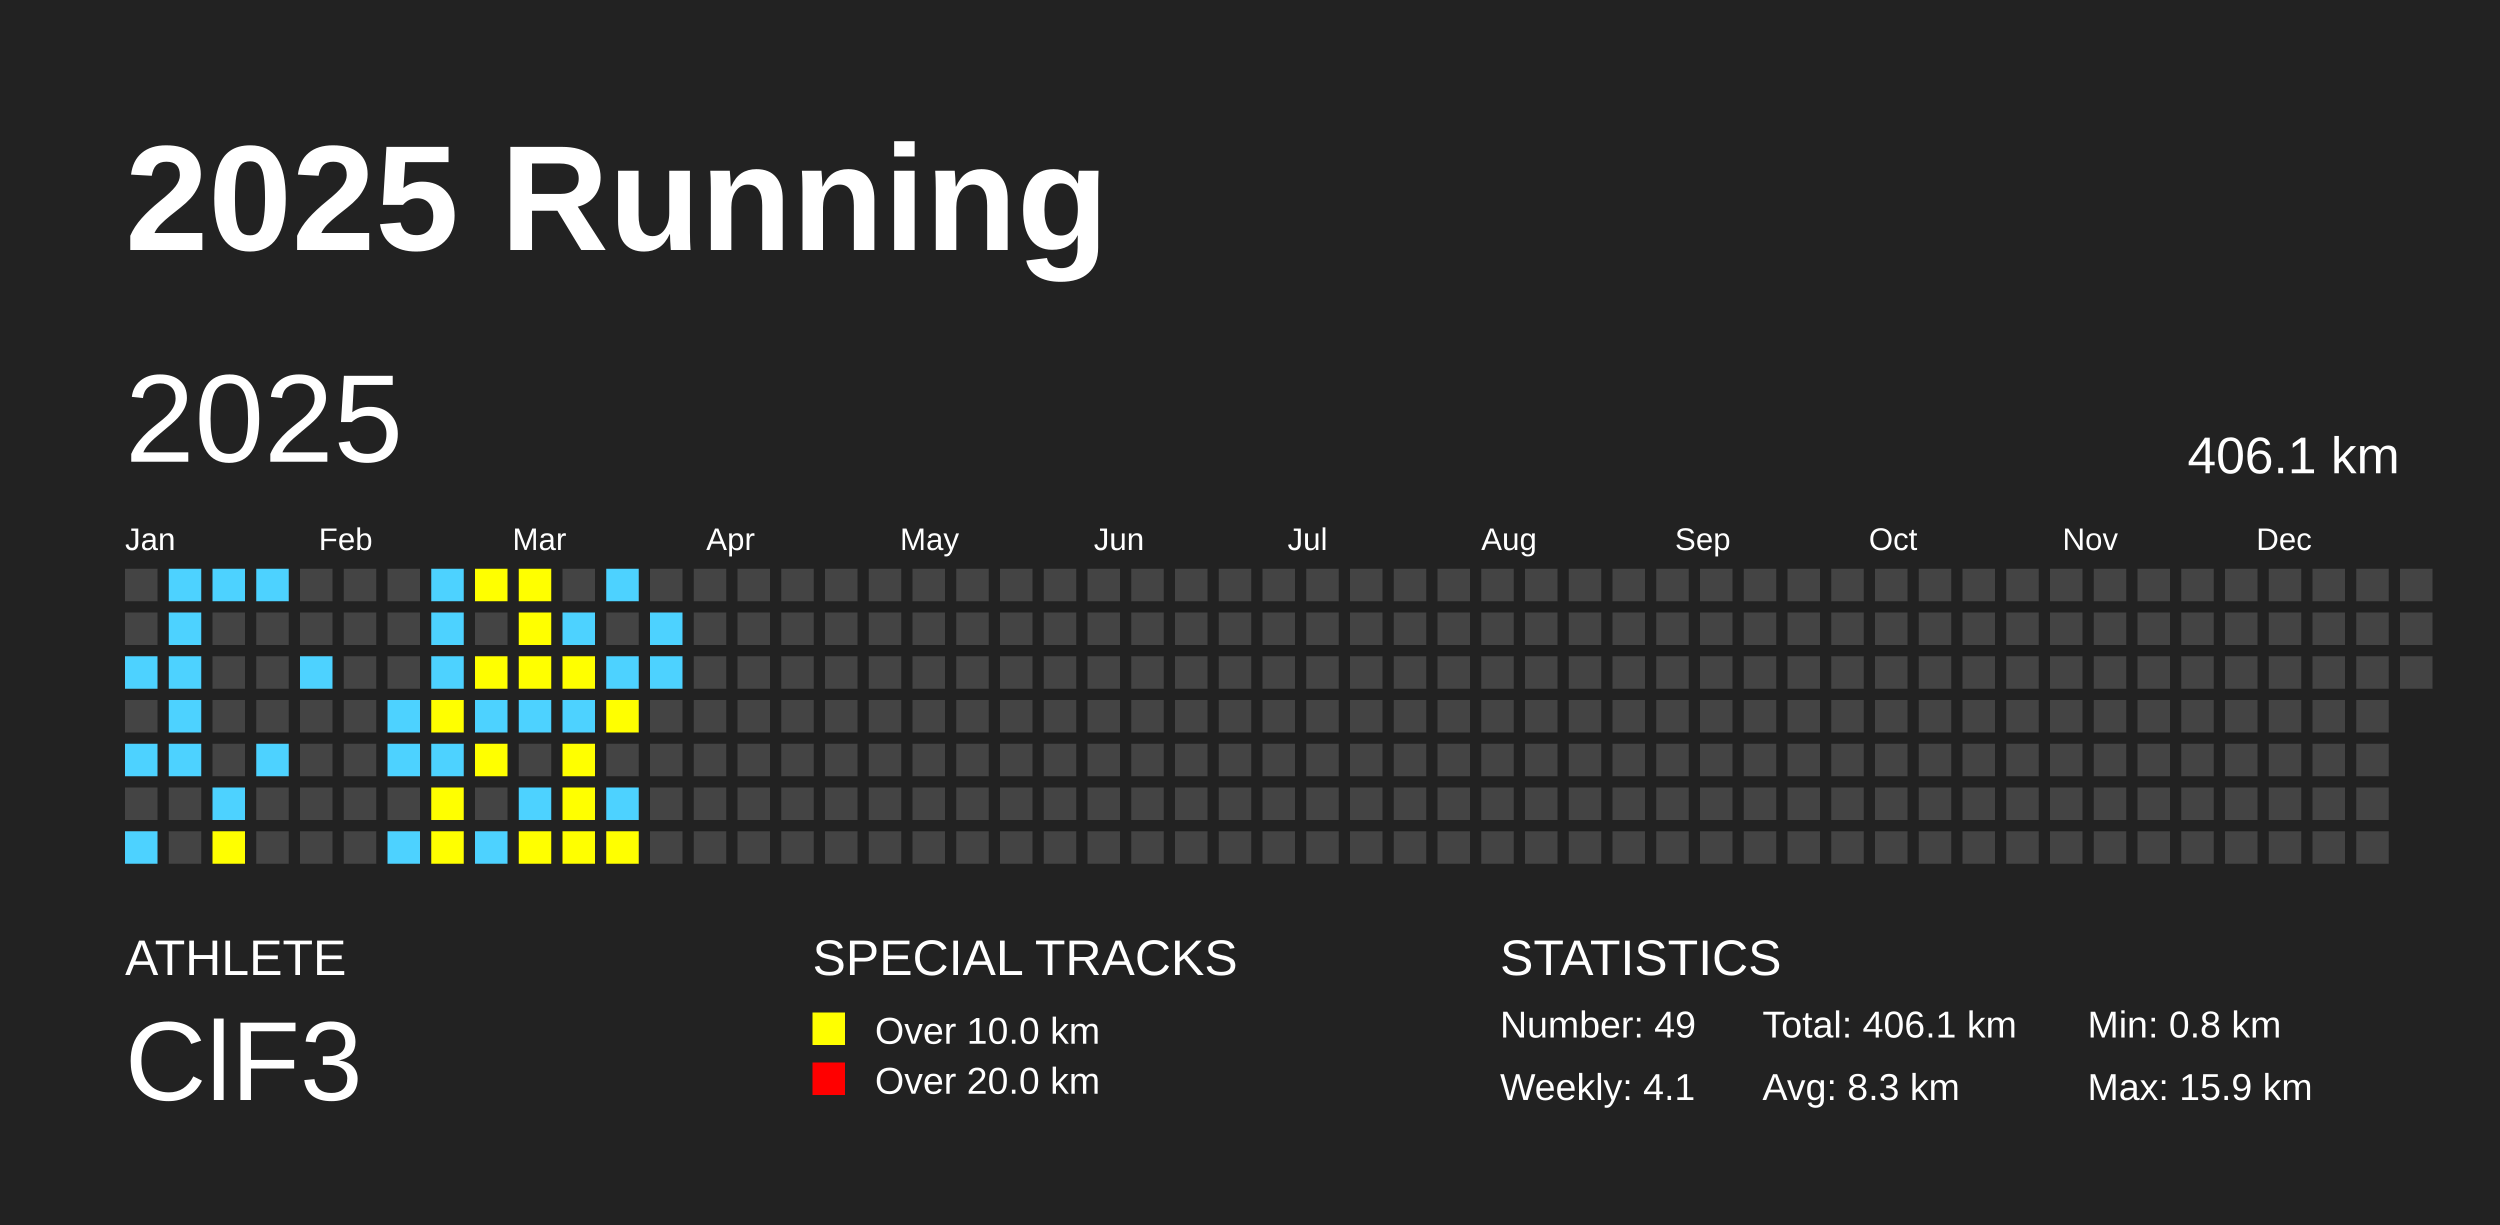
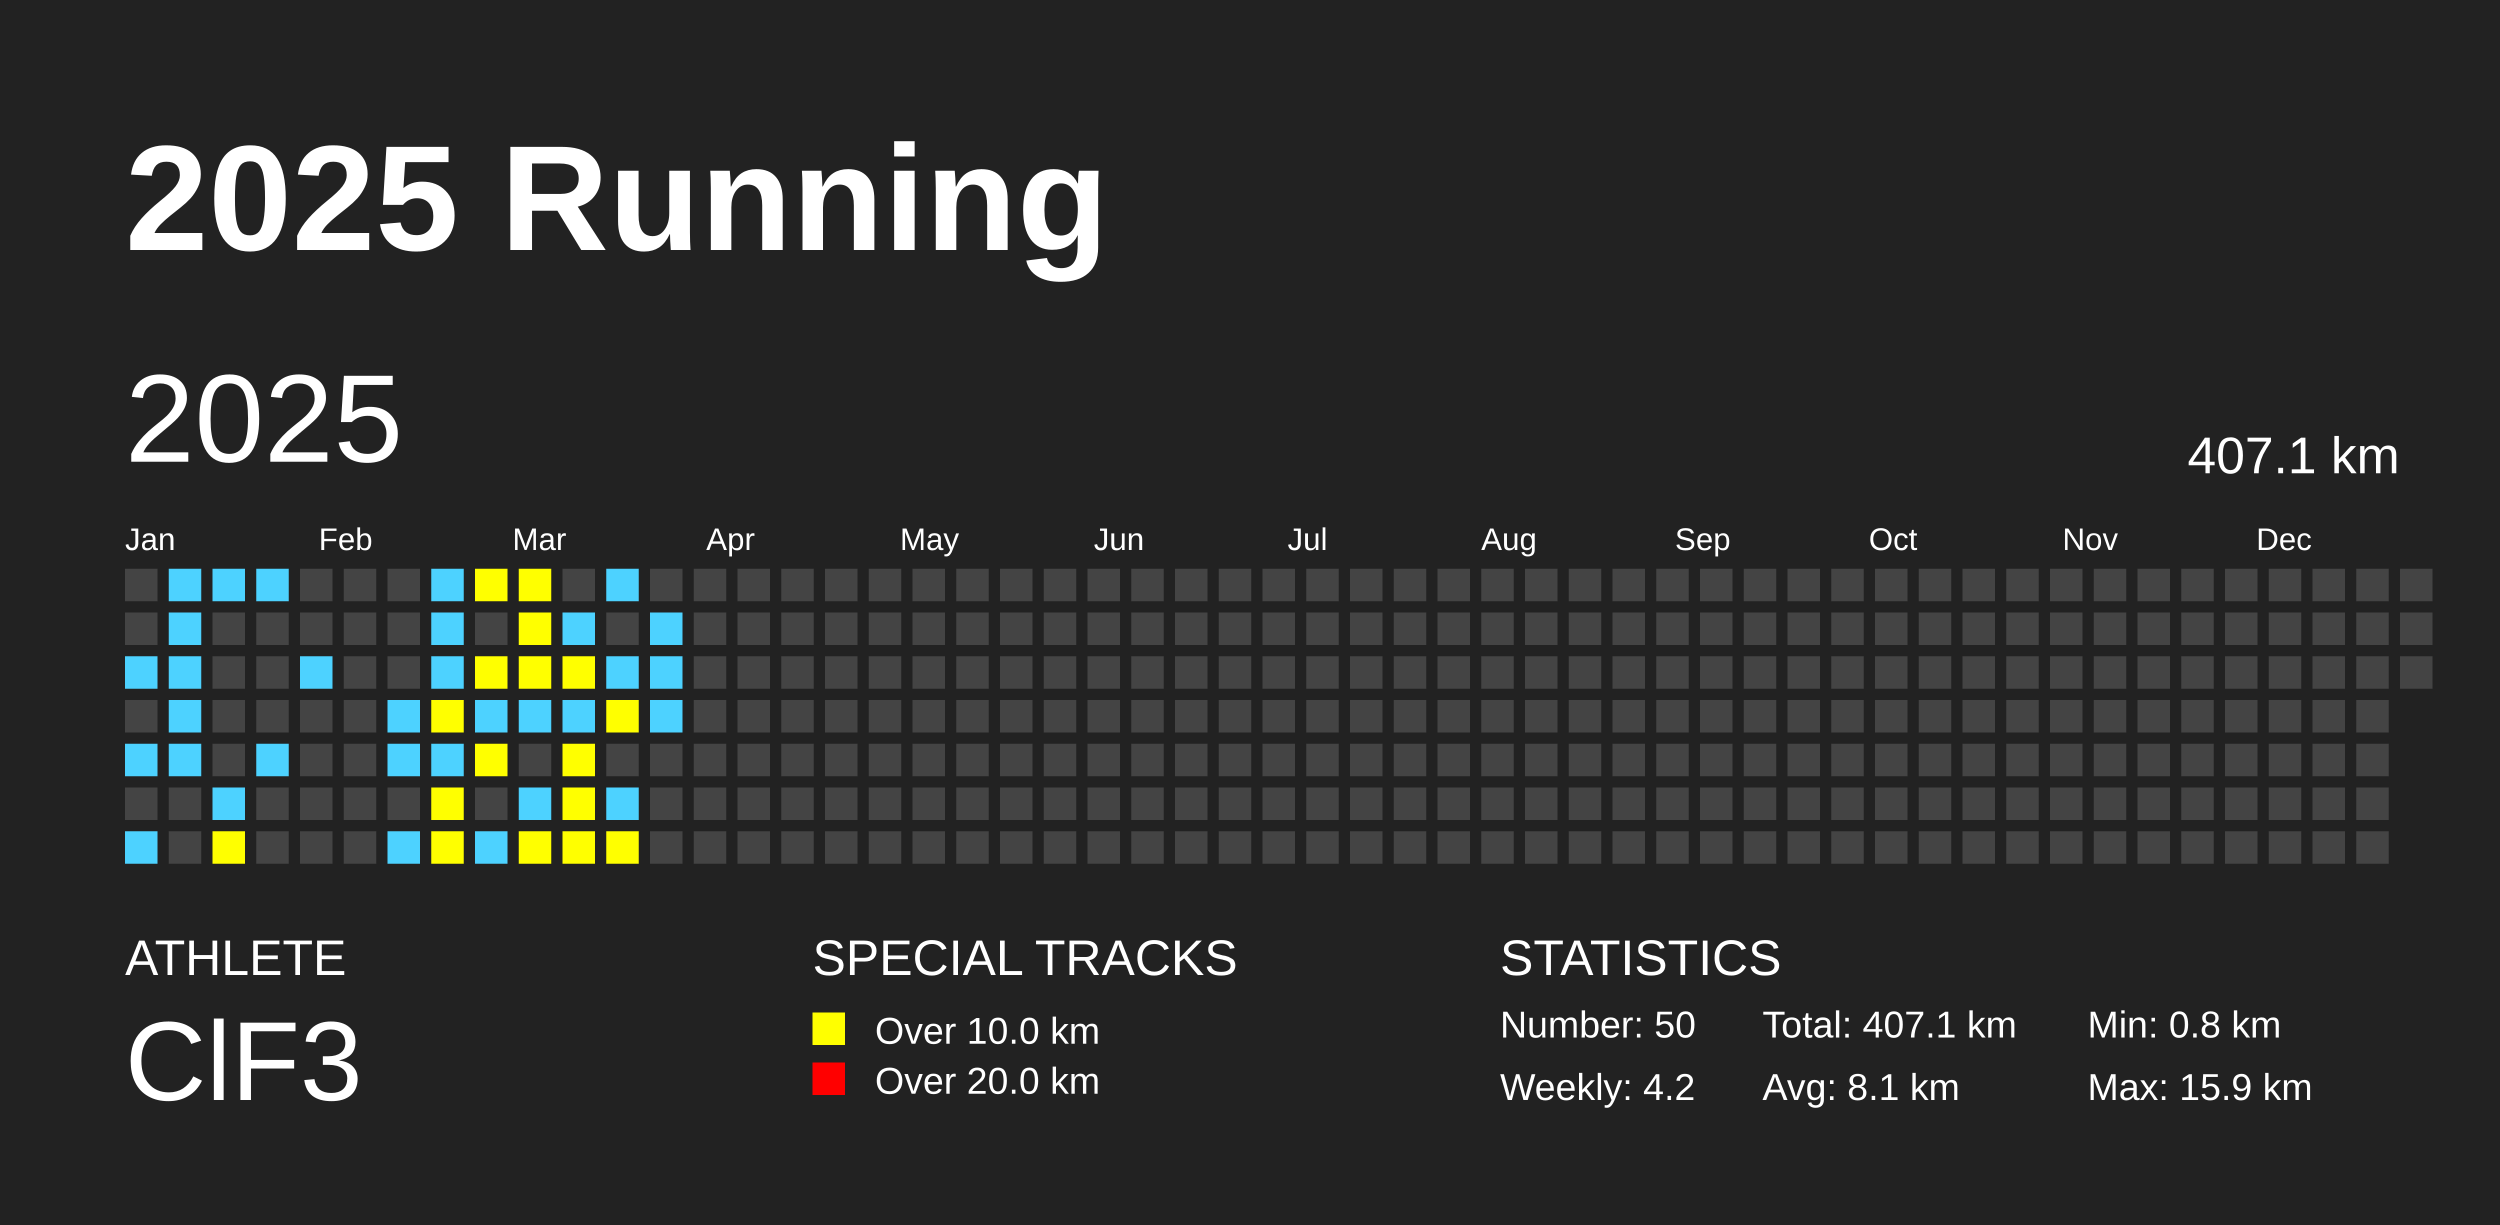
<svg xmlns="http://www.w3.org/2000/svg" baseProfile="full" height="98mm" version="1.1" viewBox="0,0,200,98" width="200mm">
  <defs />
  <rect fill="#222222" height="98" width="200" x="0" y="0" />
  <text fill="#FFFFFF" style="font-size:12px; font-family:Arial; font-weight:bold;" x="10" y="20">2025 Running</text>
  <text fill="#FFFFFF" style="font-size:4px; font-family:Arial" x="10" y="78">ATHLETE</text>
  <text fill="#FFFFFF" style="font-size:9px; font-family:Arial" x="10" y="88">ClF3</text>
  <text fill="#FFFFFF" style="font-size:4px; font-family:Arial" x="65" y="78">SPECIAL TRACKS</text>
  <rect fill="yellow" height="2.6" width="2.6" x="65" y="81" />
  <text fill="#FFFFFF" style="font-size:3px; font-family:Arial" x="70" y="83.5">Over 10.0 km</text>
  <rect fill="red" height="2.6" width="2.6" x="65" y="85" />
  <text fill="#FFFFFF" style="font-size:3px; font-family:Arial" x="70" y="87.5">Over 20.0 km</text>
  <text fill="#FFFFFF" style="font-size:4px; font-family:Arial" x="120" y="78">STATISTICS</text>
-   <text fill="#FFFFFF" style="font-size:3px; font-family:Arial" x="120" y="83">Number: 49</text>
-   <text fill="#FFFFFF" style="font-size:3px; font-family:Arial" x="120" y="88">Weekly: 4.1</text>
-   <text fill="#FFFFFF" style="font-size:3px; font-family:Arial" x="141" y="83">Total: 406.1 km</text>
-   <text fill="#FFFFFF" style="font-size:3px; font-family:Arial" x="141" y="88">Avg: 8.3 km</text>
+   <text fill="#FFFFFF" style="font-size:3px; font-family:Arial" x="120" y="83">Number: 50</text>
+   <text fill="#FFFFFF" style="font-size:3px; font-family:Arial" x="120" y="88">Weekly: 4.2</text>
+   <text fill="#FFFFFF" style="font-size:3px; font-family:Arial" x="141" y="83">Total: 407.1 km</text>
+   <text fill="#FFFFFF" style="font-size:3px; font-family:Arial" x="141" y="88">Avg: 8.1 km</text>
  <text fill="#FFFFFF" style="font-size:3px; font-family:Arial" x="167" y="83">Min: 0.8 km</text>
  <text fill="#FFFFFF" style="font-size:3px; font-family:Arial" x="167" y="88">Max: 15.9 km</text>
  <text dominant-baseline="hanging" fill="#FFFFFF" style="font-size:10.0px; font-family:Arial;" x="10" y="30">2025</text>
-   <text dominant-baseline="hanging" fill="#FFFFFF" style="font-size:4.125px; font-family:Arial;" x="175" y="35">406.1 km</text>
+   <text dominant-baseline="hanging" fill="#FFFFFF" style="font-size:4.125px; font-family:Arial;" x="175" y="35">407.1 km</text>
  <text fill="#FFFFFF" style="font-size:2.5px; font-family:Arial" x="10.0" y="44">Jan</text>
  <text fill="#FFFFFF" style="font-size:2.5px; font-family:Arial" x="25.5" y="44">Feb</text>
  <text fill="#FFFFFF" style="font-size:2.5px; font-family:Arial" x="41.0" y="44">Mar</text>
  <text fill="#FFFFFF" style="font-size:2.5px; font-family:Arial" x="56.5" y="44">Apr</text>
  <text fill="#FFFFFF" style="font-size:2.5px; font-family:Arial" x="72.0" y="44">May</text>
  <text fill="#FFFFFF" style="font-size:2.5px; font-family:Arial" x="87.5" y="44">Jun</text>
  <text fill="#FFFFFF" style="font-size:2.5px; font-family:Arial" x="103.0" y="44">Jul</text>
  <text fill="#FFFFFF" style="font-size:2.5px; font-family:Arial" x="118.5" y="44">Aug</text>
  <text fill="#FFFFFF" style="font-size:2.5px; font-family:Arial" x="134.0" y="44">Sep</text>
  <text fill="#FFFFFF" style="font-size:2.5px; font-family:Arial" x="149.5" y="44">Oct</text>
  <text fill="#FFFFFF" style="font-size:2.5px; font-family:Arial" x="165.0" y="44">Nov</text>
  <text fill="#FFFFFF" style="font-size:2.5px; font-family:Arial" x="180.5" y="44">Dec</text>
  <rect fill="#444444" height="2.6" width="2.6" x="10.0" y="45.5" />
  <rect fill="#444444" height="2.6" width="2.6" x="10.0" y="49.0" />
  <rect fill="#4DD2FF" height="2.6" width="2.6" x="10.0" y="52.5" />
  <rect fill="#444444" height="2.6" width="2.6" x="10.0" y="56.0" />
  <rect fill="#4DD2FF" height="2.6" width="2.6" x="10.0" y="59.5" />
  <rect fill="#444444" height="2.6" width="2.6" x="10.0" y="63.0" />
  <rect fill="#4DD2FF" height="2.6" width="2.6" x="10.0" y="66.5" />
  <rect fill="#4DD2FF" height="2.6" width="2.6" x="13.5" y="45.5" />
  <rect fill="#4DD2FF" height="2.6" width="2.6" x="13.5" y="49.0" />
  <rect fill="#4DD2FF" height="2.6" width="2.6" x="13.5" y="52.5" />
  <rect fill="#4DD2FF" height="2.6" width="2.6" x="13.5" y="56.0" />
  <rect fill="#4DD2FF" height="2.6" width="2.6" x="13.5" y="59.5" />
  <rect fill="#444444" height="2.6" width="2.6" x="13.5" y="63.0" />
  <rect fill="#444444" height="2.6" width="2.6" x="13.5" y="66.5" />
  <rect fill="#4DD2FF" height="2.6" width="2.6" x="17.0" y="45.5" />
  <rect fill="#444444" height="2.6" width="2.6" x="17.0" y="49.0" />
  <rect fill="#444444" height="2.6" width="2.6" x="17.0" y="52.5" />
  <rect fill="#444444" height="2.6" width="2.6" x="17.0" y="56.0" />
  <rect fill="#444444" height="2.6" width="2.6" x="17.0" y="59.5" />
  <rect fill="#4DD2FF" height="2.6" width="2.6" x="17.0" y="63.0" />
  <rect fill="yellow" height="2.6" width="2.6" x="17.0" y="66.5" />
  <rect fill="#4DD2FF" height="2.6" width="2.6" x="20.5" y="45.5" />
  <rect fill="#444444" height="2.6" width="2.6" x="20.5" y="49.0" />
  <rect fill="#444444" height="2.6" width="2.6" x="20.5" y="52.5" />
  <rect fill="#444444" height="2.6" width="2.6" x="20.5" y="56.0" />
  <rect fill="#4DD2FF" height="2.6" width="2.6" x="20.5" y="59.5" />
  <rect fill="#444444" height="2.6" width="2.6" x="20.5" y="63.0" />
  <rect fill="#444444" height="2.6" width="2.6" x="20.5" y="66.5" />
  <rect fill="#444444" height="2.6" width="2.6" x="24.0" y="45.5" />
  <rect fill="#444444" height="2.6" width="2.6" x="24.0" y="49.0" />
  <rect fill="#4DD2FF" height="2.6" width="2.6" x="24.0" y="52.5" />
  <rect fill="#444444" height="2.6" width="2.6" x="24.0" y="56.0" />
  <rect fill="#444444" height="2.6" width="2.6" x="24.0" y="59.5" />
  <rect fill="#444444" height="2.6" width="2.6" x="24.0" y="63.0" />
  <rect fill="#444444" height="2.6" width="2.6" x="24.0" y="66.5" />
  <rect fill="#444444" height="2.6" width="2.6" x="27.5" y="45.5" />
  <rect fill="#444444" height="2.6" width="2.6" x="27.5" y="49.0" />
  <rect fill="#444444" height="2.6" width="2.6" x="27.5" y="52.5" />
  <rect fill="#444444" height="2.6" width="2.6" x="27.5" y="56.0" />
  <rect fill="#444444" height="2.6" width="2.6" x="27.5" y="59.5" />
  <rect fill="#444444" height="2.6" width="2.6" x="27.5" y="63.0" />
  <rect fill="#444444" height="2.6" width="2.6" x="27.5" y="66.5" />
  <rect fill="#444444" height="2.6" width="2.6" x="31.0" y="45.5" />
  <rect fill="#444444" height="2.6" width="2.6" x="31.0" y="49.0" />
  <rect fill="#444444" height="2.6" width="2.6" x="31.0" y="52.5" />
  <rect fill="#4DD2FF" height="2.6" width="2.6" x="31.0" y="56.0" />
  <rect fill="#4DD2FF" height="2.6" width="2.6" x="31.0" y="59.5" />
  <rect fill="#444444" height="2.6" width="2.6" x="31.0" y="63.0" />
  <rect fill="#4DD2FF" height="2.6" width="2.6" x="31.0" y="66.5" />
  <rect fill="#4DD2FF" height="2.6" width="2.6" x="34.5" y="45.5" />
  <rect fill="#4DD2FF" height="2.6" width="2.6" x="34.5" y="49.0" />
  <rect fill="#4DD2FF" height="2.6" width="2.6" x="34.5" y="52.5" />
  <rect fill="yellow" height="2.6" width="2.6" x="34.5" y="56.0" />
  <rect fill="#4DD2FF" height="2.6" width="2.6" x="34.5" y="59.5" />
  <rect fill="yellow" height="2.6" width="2.6" x="34.5" y="63.0" />
  <rect fill="yellow" height="2.6" width="2.6" x="34.5" y="66.5" />
  <rect fill="yellow" height="2.6" width="2.6" x="38.0" y="45.5" />
  <rect fill="#444444" height="2.6" width="2.6" x="38.0" y="49.0" />
  <rect fill="yellow" height="2.6" width="2.6" x="38.0" y="52.5" />
  <rect fill="#4DD2FF" height="2.6" width="2.6" x="38.0" y="56.0" />
  <rect fill="yellow" height="2.6" width="2.6" x="38.0" y="59.5" />
  <rect fill="#444444" height="2.6" width="2.6" x="38.0" y="63.0" />
  <rect fill="#4DD2FF" height="2.6" width="2.6" x="38.0" y="66.5" />
  <rect fill="yellow" height="2.6" width="2.6" x="41.5" y="45.5" />
  <rect fill="yellow" height="2.6" width="2.6" x="41.5" y="49.0" />
  <rect fill="yellow" height="2.6" width="2.6" x="41.5" y="52.5" />
  <rect fill="#4DD2FF" height="2.6" width="2.6" x="41.5" y="56.0" />
  <rect fill="#444444" height="2.6" width="2.6" x="41.5" y="59.5" />
  <rect fill="#4DD2FF" height="2.6" width="2.6" x="41.5" y="63.0" />
  <rect fill="yellow" height="2.6" width="2.6" x="41.5" y="66.5" />
  <rect fill="#444444" height="2.6" width="2.6" x="45.0" y="45.5" />
  <rect fill="#4DD2FF" height="2.6" width="2.6" x="45.0" y="49.0" />
  <rect fill="yellow" height="2.6" width="2.6" x="45.0" y="52.5" />
  <rect fill="#4DD2FF" height="2.6" width="2.6" x="45.0" y="56.0" />
  <rect fill="yellow" height="2.6" width="2.6" x="45.0" y="59.5" />
  <rect fill="yellow" height="2.6" width="2.6" x="45.0" y="63.0" />
  <rect fill="yellow" height="2.6" width="2.6" x="45.0" y="66.5" />
  <rect fill="#4DD2FF" height="2.6" width="2.6" x="48.5" y="45.5" />
  <rect fill="#444444" height="2.6" width="2.6" x="48.5" y="49.0" />
  <rect fill="#4DD2FF" height="2.6" width="2.6" x="48.5" y="52.5" />
  <rect fill="yellow" height="2.6" width="2.6" x="48.5" y="56.0" />
  <rect fill="#444444" height="2.6" width="2.6" x="48.5" y="59.5" />
  <rect fill="#4DD2FF" height="2.6" width="2.6" x="48.5" y="63.0" />
  <rect fill="yellow" height="2.6" width="2.6" x="48.5" y="66.5" />
  <rect fill="#444444" height="2.6" width="2.6" x="52.0" y="45.5" />
  <rect fill="#4DD2FF" height="2.6" width="2.6" x="52.0" y="49.0" />
  <rect fill="#4DD2FF" height="2.6" width="2.6" x="52.0" y="52.5" />
-   <rect fill="#444444" height="2.6" width="2.6" x="52.0" y="56.0" />
+   <rect fill="#4DD2FF" height="2.6" width="2.6" x="52.0" y="56.0" />
  <rect fill="#444444" height="2.6" width="2.6" x="52.0" y="59.5" />
  <rect fill="#444444" height="2.6" width="2.6" x="52.0" y="63.0" />
  <rect fill="#444444" height="2.6" width="2.6" x="52.0" y="66.5" />
  <rect fill="#444444" height="2.6" width="2.6" x="55.5" y="45.5" />
  <rect fill="#444444" height="2.6" width="2.6" x="55.5" y="49.0" />
  <rect fill="#444444" height="2.6" width="2.6" x="55.5" y="52.5" />
  <rect fill="#444444" height="2.6" width="2.6" x="55.5" y="56.0" />
  <rect fill="#444444" height="2.6" width="2.6" x="55.5" y="59.5" />
  <rect fill="#444444" height="2.6" width="2.6" x="55.5" y="63.0" />
  <rect fill="#444444" height="2.6" width="2.6" x="55.5" y="66.5" />
  <rect fill="#444444" height="2.6" width="2.6" x="59.0" y="45.5" />
  <rect fill="#444444" height="2.6" width="2.6" x="59.0" y="49.0" />
  <rect fill="#444444" height="2.6" width="2.6" x="59.0" y="52.5" />
  <rect fill="#444444" height="2.6" width="2.6" x="59.0" y="56.0" />
  <rect fill="#444444" height="2.6" width="2.6" x="59.0" y="59.5" />
  <rect fill="#444444" height="2.6" width="2.6" x="59.0" y="63.0" />
  <rect fill="#444444" height="2.6" width="2.6" x="59.0" y="66.5" />
  <rect fill="#444444" height="2.6" width="2.6" x="62.5" y="45.5" />
  <rect fill="#444444" height="2.6" width="2.6" x="62.5" y="49.0" />
  <rect fill="#444444" height="2.6" width="2.6" x="62.5" y="52.5" />
  <rect fill="#444444" height="2.6" width="2.6" x="62.5" y="56.0" />
  <rect fill="#444444" height="2.6" width="2.6" x="62.5" y="59.5" />
  <rect fill="#444444" height="2.6" width="2.6" x="62.5" y="63.0" />
  <rect fill="#444444" height="2.6" width="2.6" x="62.5" y="66.5" />
  <rect fill="#444444" height="2.6" width="2.6" x="66.0" y="45.5" />
  <rect fill="#444444" height="2.6" width="2.6" x="66.0" y="49.0" />
  <rect fill="#444444" height="2.6" width="2.6" x="66.0" y="52.5" />
  <rect fill="#444444" height="2.6" width="2.6" x="66.0" y="56.0" />
  <rect fill="#444444" height="2.6" width="2.6" x="66.0" y="59.5" />
  <rect fill="#444444" height="2.6" width="2.6" x="66.0" y="63.0" />
  <rect fill="#444444" height="2.6" width="2.6" x="66.0" y="66.5" />
  <rect fill="#444444" height="2.6" width="2.6" x="69.5" y="45.5" />
  <rect fill="#444444" height="2.6" width="2.6" x="69.5" y="49.0" />
  <rect fill="#444444" height="2.6" width="2.6" x="69.5" y="52.5" />
  <rect fill="#444444" height="2.6" width="2.6" x="69.5" y="56.0" />
  <rect fill="#444444" height="2.6" width="2.6" x="69.5" y="59.5" />
  <rect fill="#444444" height="2.6" width="2.6" x="69.5" y="63.0" />
  <rect fill="#444444" height="2.6" width="2.6" x="69.5" y="66.5" />
  <rect fill="#444444" height="2.6" width="2.6" x="73.0" y="45.5" />
  <rect fill="#444444" height="2.6" width="2.6" x="73.0" y="49.0" />
  <rect fill="#444444" height="2.6" width="2.6" x="73.0" y="52.5" />
  <rect fill="#444444" height="2.6" width="2.6" x="73.0" y="56.0" />
  <rect fill="#444444" height="2.6" width="2.6" x="73.0" y="59.5" />
  <rect fill="#444444" height="2.6" width="2.6" x="73.0" y="63.0" />
  <rect fill="#444444" height="2.6" width="2.6" x="73.0" y="66.5" />
  <rect fill="#444444" height="2.6" width="2.6" x="76.5" y="45.5" />
  <rect fill="#444444" height="2.6" width="2.6" x="76.5" y="49.0" />
  <rect fill="#444444" height="2.6" width="2.6" x="76.5" y="52.5" />
  <rect fill="#444444" height="2.6" width="2.6" x="76.5" y="56.0" />
  <rect fill="#444444" height="2.6" width="2.6" x="76.5" y="59.5" />
  <rect fill="#444444" height="2.6" width="2.6" x="76.5" y="63.0" />
  <rect fill="#444444" height="2.6" width="2.6" x="76.5" y="66.5" />
  <rect fill="#444444" height="2.6" width="2.6" x="80.0" y="45.5" />
  <rect fill="#444444" height="2.6" width="2.6" x="80.0" y="49.0" />
  <rect fill="#444444" height="2.6" width="2.6" x="80.0" y="52.5" />
  <rect fill="#444444" height="2.6" width="2.6" x="80.0" y="56.0" />
  <rect fill="#444444" height="2.6" width="2.6" x="80.0" y="59.5" />
  <rect fill="#444444" height="2.6" width="2.6" x="80.0" y="63.0" />
  <rect fill="#444444" height="2.6" width="2.6" x="80.0" y="66.5" />
  <rect fill="#444444" height="2.6" width="2.6" x="83.5" y="45.5" />
  <rect fill="#444444" height="2.6" width="2.6" x="83.5" y="49.0" />
  <rect fill="#444444" height="2.6" width="2.6" x="83.5" y="52.5" />
  <rect fill="#444444" height="2.6" width="2.6" x="83.5" y="56.0" />
  <rect fill="#444444" height="2.6" width="2.6" x="83.5" y="59.5" />
  <rect fill="#444444" height="2.6" width="2.6" x="83.5" y="63.0" />
  <rect fill="#444444" height="2.6" width="2.6" x="83.5" y="66.5" />
  <rect fill="#444444" height="2.6" width="2.6" x="87.0" y="45.5" />
  <rect fill="#444444" height="2.6" width="2.6" x="87.0" y="49.0" />
  <rect fill="#444444" height="2.6" width="2.6" x="87.0" y="52.5" />
  <rect fill="#444444" height="2.6" width="2.6" x="87.0" y="56.0" />
  <rect fill="#444444" height="2.6" width="2.6" x="87.0" y="59.5" />
  <rect fill="#444444" height="2.6" width="2.6" x="87.0" y="63.0" />
  <rect fill="#444444" height="2.6" width="2.6" x="87.0" y="66.5" />
  <rect fill="#444444" height="2.6" width="2.6" x="90.5" y="45.5" />
  <rect fill="#444444" height="2.6" width="2.6" x="90.5" y="49.0" />
  <rect fill="#444444" height="2.6" width="2.6" x="90.5" y="52.5" />
  <rect fill="#444444" height="2.6" width="2.6" x="90.5" y="56.0" />
  <rect fill="#444444" height="2.6" width="2.6" x="90.5" y="59.5" />
  <rect fill="#444444" height="2.6" width="2.6" x="90.5" y="63.0" />
  <rect fill="#444444" height="2.6" width="2.6" x="90.5" y="66.5" />
  <rect fill="#444444" height="2.6" width="2.6" x="94.0" y="45.5" />
  <rect fill="#444444" height="2.6" width="2.6" x="94.0" y="49.0" />
  <rect fill="#444444" height="2.6" width="2.6" x="94.0" y="52.5" />
  <rect fill="#444444" height="2.6" width="2.6" x="94.0" y="56.0" />
  <rect fill="#444444" height="2.6" width="2.6" x="94.0" y="59.5" />
  <rect fill="#444444" height="2.6" width="2.6" x="94.0" y="63.0" />
  <rect fill="#444444" height="2.6" width="2.6" x="94.0" y="66.5" />
  <rect fill="#444444" height="2.6" width="2.6" x="97.5" y="45.5" />
  <rect fill="#444444" height="2.6" width="2.6" x="97.5" y="49.0" />
  <rect fill="#444444" height="2.6" width="2.6" x="97.5" y="52.5" />
  <rect fill="#444444" height="2.6" width="2.6" x="97.5" y="56.0" />
  <rect fill="#444444" height="2.6" width="2.6" x="97.5" y="59.5" />
  <rect fill="#444444" height="2.6" width="2.6" x="97.5" y="63.0" />
  <rect fill="#444444" height="2.6" width="2.6" x="97.5" y="66.5" />
  <rect fill="#444444" height="2.6" width="2.6" x="101.0" y="45.5" />
  <rect fill="#444444" height="2.6" width="2.6" x="101.0" y="49.0" />
  <rect fill="#444444" height="2.6" width="2.6" x="101.0" y="52.5" />
  <rect fill="#444444" height="2.6" width="2.6" x="101.0" y="56.0" />
  <rect fill="#444444" height="2.6" width="2.6" x="101.0" y="59.5" />
  <rect fill="#444444" height="2.6" width="2.6" x="101.0" y="63.0" />
  <rect fill="#444444" height="2.6" width="2.6" x="101.0" y="66.5" />
  <rect fill="#444444" height="2.6" width="2.6" x="104.5" y="45.5" />
  <rect fill="#444444" height="2.6" width="2.6" x="104.5" y="49.0" />
  <rect fill="#444444" height="2.6" width="2.6" x="104.5" y="52.5" />
  <rect fill="#444444" height="2.6" width="2.6" x="104.5" y="56.0" />
  <rect fill="#444444" height="2.6" width="2.6" x="104.5" y="59.5" />
  <rect fill="#444444" height="2.6" width="2.6" x="104.5" y="63.0" />
  <rect fill="#444444" height="2.6" width="2.6" x="104.5" y="66.5" />
  <rect fill="#444444" height="2.6" width="2.6" x="108.0" y="45.5" />
  <rect fill="#444444" height="2.6" width="2.6" x="108.0" y="49.0" />
  <rect fill="#444444" height="2.6" width="2.6" x="108.0" y="52.5" />
  <rect fill="#444444" height="2.6" width="2.6" x="108.0" y="56.0" />
  <rect fill="#444444" height="2.6" width="2.6" x="108.0" y="59.5" />
  <rect fill="#444444" height="2.6" width="2.6" x="108.0" y="63.0" />
  <rect fill="#444444" height="2.6" width="2.6" x="108.0" y="66.5" />
  <rect fill="#444444" height="2.6" width="2.6" x="111.5" y="45.5" />
  <rect fill="#444444" height="2.6" width="2.6" x="111.5" y="49.0" />
  <rect fill="#444444" height="2.6" width="2.6" x="111.5" y="52.5" />
  <rect fill="#444444" height="2.6" width="2.6" x="111.5" y="56.0" />
  <rect fill="#444444" height="2.6" width="2.6" x="111.5" y="59.5" />
  <rect fill="#444444" height="2.6" width="2.6" x="111.5" y="63.0" />
  <rect fill="#444444" height="2.6" width="2.6" x="111.5" y="66.5" />
  <rect fill="#444444" height="2.6" width="2.6" x="115.0" y="45.5" />
  <rect fill="#444444" height="2.6" width="2.6" x="115.0" y="49.0" />
  <rect fill="#444444" height="2.6" width="2.6" x="115.0" y="52.5" />
  <rect fill="#444444" height="2.6" width="2.6" x="115.0" y="56.0" />
  <rect fill="#444444" height="2.6" width="2.6" x="115.0" y="59.5" />
  <rect fill="#444444" height="2.6" width="2.6" x="115.0" y="63.0" />
  <rect fill="#444444" height="2.6" width="2.6" x="115.0" y="66.5" />
  <rect fill="#444444" height="2.6" width="2.6" x="118.5" y="45.5" />
  <rect fill="#444444" height="2.6" width="2.6" x="118.5" y="49.0" />
  <rect fill="#444444" height="2.6" width="2.6" x="118.5" y="52.5" />
  <rect fill="#444444" height="2.6" width="2.6" x="118.5" y="56.0" />
  <rect fill="#444444" height="2.6" width="2.6" x="118.5" y="59.5" />
  <rect fill="#444444" height="2.6" width="2.6" x="118.5" y="63.0" />
  <rect fill="#444444" height="2.6" width="2.6" x="118.5" y="66.5" />
  <rect fill="#444444" height="2.6" width="2.6" x="122.0" y="45.5" />
  <rect fill="#444444" height="2.6" width="2.6" x="122.0" y="49.0" />
  <rect fill="#444444" height="2.6" width="2.6" x="122.0" y="52.5" />
  <rect fill="#444444" height="2.6" width="2.6" x="122.0" y="56.0" />
  <rect fill="#444444" height="2.6" width="2.6" x="122.0" y="59.5" />
  <rect fill="#444444" height="2.6" width="2.6" x="122.0" y="63.0" />
  <rect fill="#444444" height="2.6" width="2.6" x="122.0" y="66.5" />
  <rect fill="#444444" height="2.6" width="2.6" x="125.5" y="45.5" />
  <rect fill="#444444" height="2.6" width="2.6" x="125.5" y="49.0" />
  <rect fill="#444444" height="2.6" width="2.6" x="125.5" y="52.5" />
  <rect fill="#444444" height="2.6" width="2.6" x="125.5" y="56.0" />
  <rect fill="#444444" height="2.6" width="2.6" x="125.5" y="59.5" />
  <rect fill="#444444" height="2.6" width="2.6" x="125.5" y="63.0" />
  <rect fill="#444444" height="2.6" width="2.6" x="125.5" y="66.5" />
  <rect fill="#444444" height="2.6" width="2.6" x="129.0" y="45.5" />
  <rect fill="#444444" height="2.6" width="2.6" x="129.0" y="49.0" />
  <rect fill="#444444" height="2.6" width="2.6" x="129.0" y="52.5" />
  <rect fill="#444444" height="2.6" width="2.6" x="129.0" y="56.0" />
  <rect fill="#444444" height="2.6" width="2.6" x="129.0" y="59.5" />
  <rect fill="#444444" height="2.6" width="2.6" x="129.0" y="63.0" />
  <rect fill="#444444" height="2.6" width="2.6" x="129.0" y="66.5" />
  <rect fill="#444444" height="2.6" width="2.6" x="132.5" y="45.5" />
  <rect fill="#444444" height="2.6" width="2.6" x="132.5" y="49.0" />
  <rect fill="#444444" height="2.6" width="2.6" x="132.5" y="52.5" />
  <rect fill="#444444" height="2.6" width="2.6" x="132.5" y="56.0" />
  <rect fill="#444444" height="2.6" width="2.6" x="132.5" y="59.5" />
  <rect fill="#444444" height="2.6" width="2.6" x="132.5" y="63.0" />
  <rect fill="#444444" height="2.6" width="2.6" x="132.5" y="66.5" />
  <rect fill="#444444" height="2.6" width="2.6" x="136.0" y="45.5" />
  <rect fill="#444444" height="2.6" width="2.6" x="136.0" y="49.0" />
  <rect fill="#444444" height="2.6" width="2.6" x="136.0" y="52.5" />
  <rect fill="#444444" height="2.6" width="2.6" x="136.0" y="56.0" />
  <rect fill="#444444" height="2.6" width="2.6" x="136.0" y="59.5" />
  <rect fill="#444444" height="2.6" width="2.6" x="136.0" y="63.0" />
  <rect fill="#444444" height="2.6" width="2.6" x="136.0" y="66.5" />
  <rect fill="#444444" height="2.6" width="2.6" x="139.5" y="45.5" />
  <rect fill="#444444" height="2.6" width="2.6" x="139.5" y="49.0" />
  <rect fill="#444444" height="2.6" width="2.6" x="139.5" y="52.5" />
  <rect fill="#444444" height="2.6" width="2.6" x="139.5" y="56.0" />
  <rect fill="#444444" height="2.6" width="2.6" x="139.5" y="59.5" />
  <rect fill="#444444" height="2.6" width="2.6" x="139.5" y="63.0" />
  <rect fill="#444444" height="2.6" width="2.6" x="139.5" y="66.5" />
  <rect fill="#444444" height="2.6" width="2.6" x="143.0" y="45.5" />
  <rect fill="#444444" height="2.6" width="2.6" x="143.0" y="49.0" />
  <rect fill="#444444" height="2.6" width="2.6" x="143.0" y="52.5" />
  <rect fill="#444444" height="2.6" width="2.6" x="143.0" y="56.0" />
  <rect fill="#444444" height="2.6" width="2.6" x="143.0" y="59.5" />
  <rect fill="#444444" height="2.6" width="2.6" x="143.0" y="63.0" />
  <rect fill="#444444" height="2.6" width="2.6" x="143.0" y="66.5" />
  <rect fill="#444444" height="2.6" width="2.6" x="146.5" y="45.5" />
  <rect fill="#444444" height="2.6" width="2.6" x="146.5" y="49.0" />
  <rect fill="#444444" height="2.6" width="2.6" x="146.5" y="52.5" />
  <rect fill="#444444" height="2.6" width="2.6" x="146.5" y="56.0" />
  <rect fill="#444444" height="2.6" width="2.6" x="146.5" y="59.5" />
  <rect fill="#444444" height="2.6" width="2.6" x="146.5" y="63.0" />
  <rect fill="#444444" height="2.6" width="2.6" x="146.5" y="66.5" />
  <rect fill="#444444" height="2.6" width="2.6" x="150.0" y="45.5" />
  <rect fill="#444444" height="2.6" width="2.6" x="150.0" y="49.0" />
  <rect fill="#444444" height="2.6" width="2.6" x="150.0" y="52.5" />
  <rect fill="#444444" height="2.6" width="2.6" x="150.0" y="56.0" />
  <rect fill="#444444" height="2.6" width="2.6" x="150.0" y="59.5" />
  <rect fill="#444444" height="2.6" width="2.6" x="150.0" y="63.0" />
  <rect fill="#444444" height="2.6" width="2.6" x="150.0" y="66.5" />
  <rect fill="#444444" height="2.6" width="2.6" x="153.5" y="45.5" />
  <rect fill="#444444" height="2.6" width="2.6" x="153.5" y="49.0" />
  <rect fill="#444444" height="2.6" width="2.6" x="153.5" y="52.5" />
  <rect fill="#444444" height="2.6" width="2.6" x="153.5" y="56.0" />
  <rect fill="#444444" height="2.6" width="2.6" x="153.5" y="59.5" />
  <rect fill="#444444" height="2.6" width="2.6" x="153.5" y="63.0" />
  <rect fill="#444444" height="2.6" width="2.6" x="153.5" y="66.5" />
  <rect fill="#444444" height="2.6" width="2.6" x="157.0" y="45.5" />
  <rect fill="#444444" height="2.6" width="2.6" x="157.0" y="49.0" />
  <rect fill="#444444" height="2.6" width="2.6" x="157.0" y="52.5" />
  <rect fill="#444444" height="2.6" width="2.6" x="157.0" y="56.0" />
  <rect fill="#444444" height="2.6" width="2.6" x="157.0" y="59.5" />
  <rect fill="#444444" height="2.6" width="2.6" x="157.0" y="63.0" />
  <rect fill="#444444" height="2.6" width="2.6" x="157.0" y="66.5" />
  <rect fill="#444444" height="2.6" width="2.6" x="160.5" y="45.5" />
  <rect fill="#444444" height="2.6" width="2.6" x="160.5" y="49.0" />
  <rect fill="#444444" height="2.6" width="2.6" x="160.5" y="52.5" />
  <rect fill="#444444" height="2.6" width="2.6" x="160.5" y="56.0" />
  <rect fill="#444444" height="2.6" width="2.6" x="160.5" y="59.5" />
  <rect fill="#444444" height="2.6" width="2.6" x="160.5" y="63.0" />
  <rect fill="#444444" height="2.6" width="2.6" x="160.5" y="66.5" />
  <rect fill="#444444" height="2.6" width="2.6" x="164.0" y="45.5" />
  <rect fill="#444444" height="2.6" width="2.6" x="164.0" y="49.0" />
  <rect fill="#444444" height="2.6" width="2.6" x="164.0" y="52.5" />
  <rect fill="#444444" height="2.6" width="2.6" x="164.0" y="56.0" />
  <rect fill="#444444" height="2.6" width="2.6" x="164.0" y="59.5" />
  <rect fill="#444444" height="2.6" width="2.6" x="164.0" y="63.0" />
  <rect fill="#444444" height="2.6" width="2.6" x="164.0" y="66.5" />
  <rect fill="#444444" height="2.6" width="2.6" x="167.5" y="45.5" />
  <rect fill="#444444" height="2.6" width="2.6" x="167.5" y="49.0" />
  <rect fill="#444444" height="2.6" width="2.6" x="167.5" y="52.5" />
  <rect fill="#444444" height="2.6" width="2.6" x="167.5" y="56.0" />
  <rect fill="#444444" height="2.6" width="2.6" x="167.5" y="59.5" />
  <rect fill="#444444" height="2.6" width="2.6" x="167.5" y="63.0" />
  <rect fill="#444444" height="2.6" width="2.6" x="167.5" y="66.5" />
  <rect fill="#444444" height="2.6" width="2.6" x="171.0" y="45.5" />
  <rect fill="#444444" height="2.6" width="2.6" x="171.0" y="49.0" />
  <rect fill="#444444" height="2.6" width="2.6" x="171.0" y="52.5" />
  <rect fill="#444444" height="2.6" width="2.6" x="171.0" y="56.0" />
  <rect fill="#444444" height="2.6" width="2.6" x="171.0" y="59.5" />
  <rect fill="#444444" height="2.6" width="2.6" x="171.0" y="63.0" />
  <rect fill="#444444" height="2.6" width="2.6" x="171.0" y="66.5" />
  <rect fill="#444444" height="2.6" width="2.6" x="174.5" y="45.5" />
  <rect fill="#444444" height="2.6" width="2.6" x="174.5" y="49.0" />
  <rect fill="#444444" height="2.6" width="2.6" x="174.5" y="52.5" />
  <rect fill="#444444" height="2.6" width="2.6" x="174.5" y="56.0" />
  <rect fill="#444444" height="2.6" width="2.6" x="174.5" y="59.5" />
  <rect fill="#444444" height="2.6" width="2.6" x="174.5" y="63.0" />
  <rect fill="#444444" height="2.6" width="2.6" x="174.5" y="66.5" />
  <rect fill="#444444" height="2.6" width="2.6" x="178.0" y="45.5" />
  <rect fill="#444444" height="2.6" width="2.6" x="178.0" y="49.0" />
  <rect fill="#444444" height="2.6" width="2.6" x="178.0" y="52.5" />
  <rect fill="#444444" height="2.6" width="2.6" x="178.0" y="56.0" />
  <rect fill="#444444" height="2.6" width="2.6" x="178.0" y="59.5" />
  <rect fill="#444444" height="2.6" width="2.6" x="178.0" y="63.0" />
  <rect fill="#444444" height="2.6" width="2.6" x="178.0" y="66.5" />
  <rect fill="#444444" height="2.6" width="2.6" x="181.5" y="45.5" />
  <rect fill="#444444" height="2.6" width="2.6" x="181.5" y="49.0" />
  <rect fill="#444444" height="2.6" width="2.6" x="181.5" y="52.5" />
  <rect fill="#444444" height="2.6" width="2.6" x="181.5" y="56.0" />
  <rect fill="#444444" height="2.6" width="2.6" x="181.5" y="59.5" />
  <rect fill="#444444" height="2.6" width="2.6" x="181.5" y="63.0" />
  <rect fill="#444444" height="2.6" width="2.6" x="181.5" y="66.5" />
  <rect fill="#444444" height="2.6" width="2.6" x="185.0" y="45.5" />
  <rect fill="#444444" height="2.6" width="2.6" x="185.0" y="49.0" />
  <rect fill="#444444" height="2.6" width="2.6" x="185.0" y="52.5" />
  <rect fill="#444444" height="2.6" width="2.6" x="185.0" y="56.0" />
  <rect fill="#444444" height="2.6" width="2.6" x="185.0" y="59.5" />
  <rect fill="#444444" height="2.6" width="2.6" x="185.0" y="63.0" />
  <rect fill="#444444" height="2.6" width="2.6" x="185.0" y="66.5" />
  <rect fill="#444444" height="2.6" width="2.6" x="188.5" y="45.5" />
  <rect fill="#444444" height="2.6" width="2.6" x="188.5" y="49.0" />
  <rect fill="#444444" height="2.6" width="2.6" x="188.5" y="52.5" />
  <rect fill="#444444" height="2.6" width="2.6" x="188.5" y="56.0" />
  <rect fill="#444444" height="2.6" width="2.6" x="188.5" y="59.5" />
  <rect fill="#444444" height="2.6" width="2.6" x="188.5" y="63.0" />
  <rect fill="#444444" height="2.6" width="2.6" x="188.5" y="66.5" />
  <rect fill="#444444" height="2.6" width="2.6" x="192.0" y="45.5" />
  <rect fill="#444444" height="2.6" width="2.6" x="192.0" y="49.0" />
  <rect fill="#444444" height="2.6" width="2.6" x="192.0" y="52.5" />
</svg>
